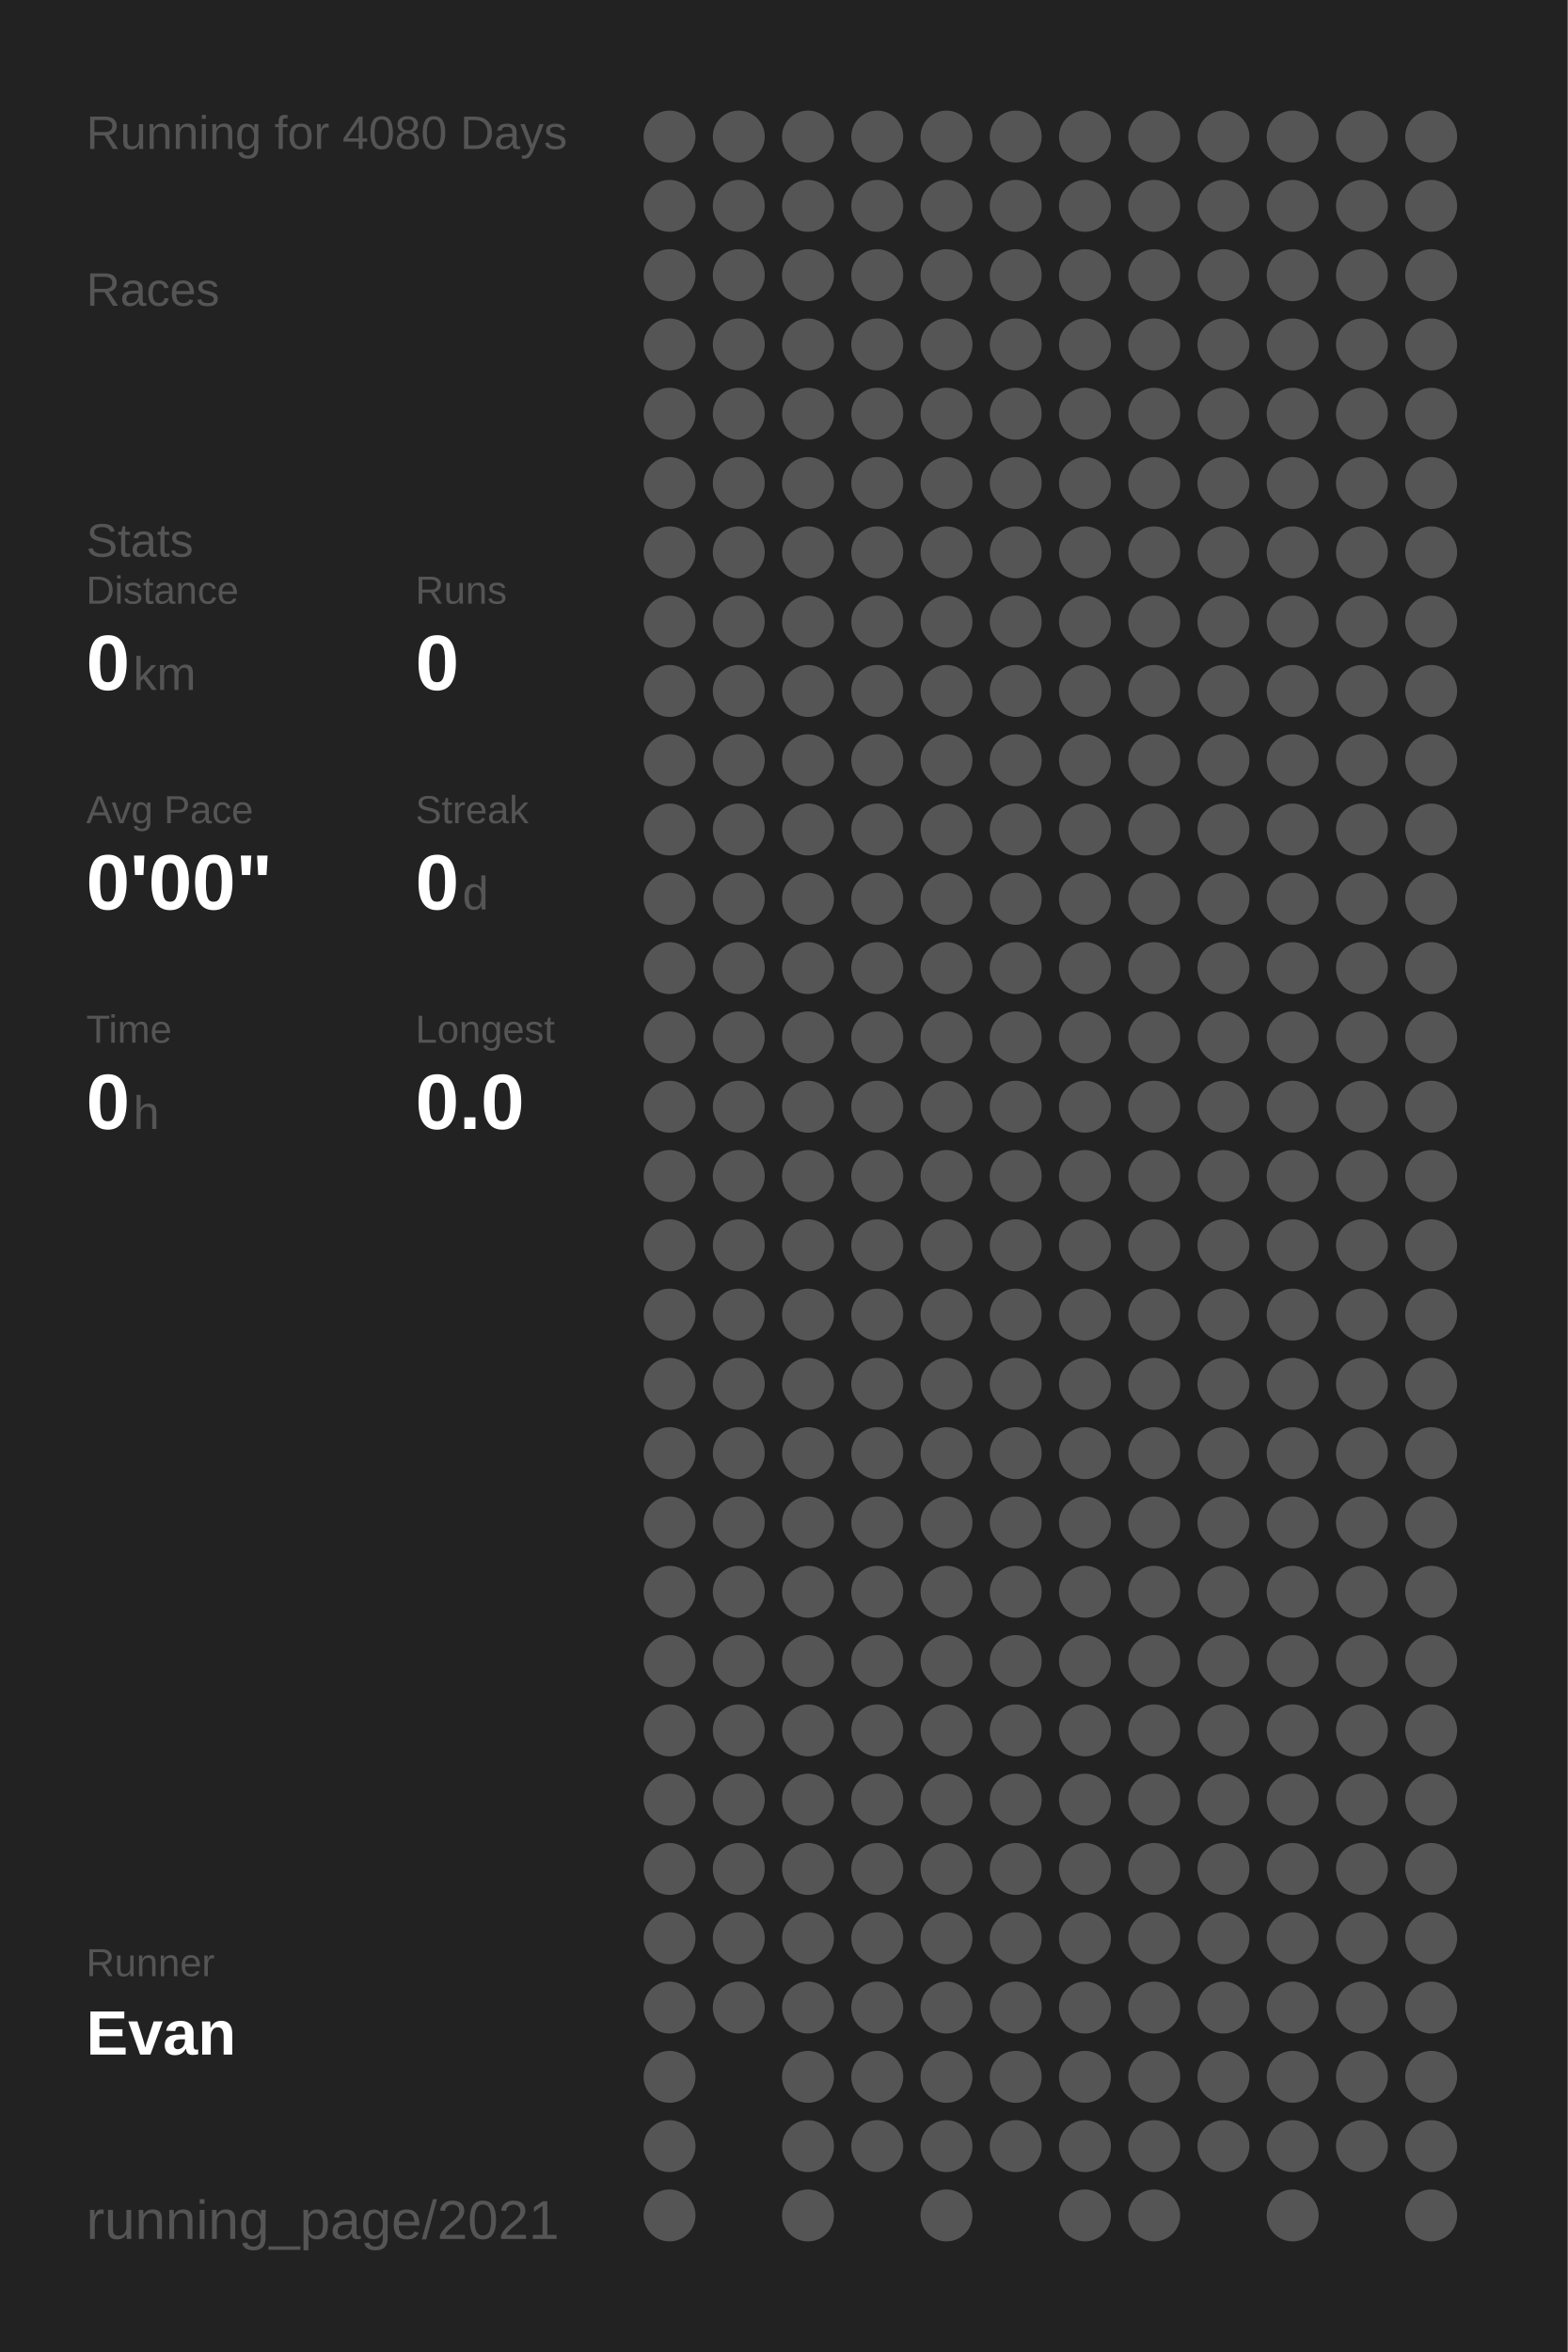
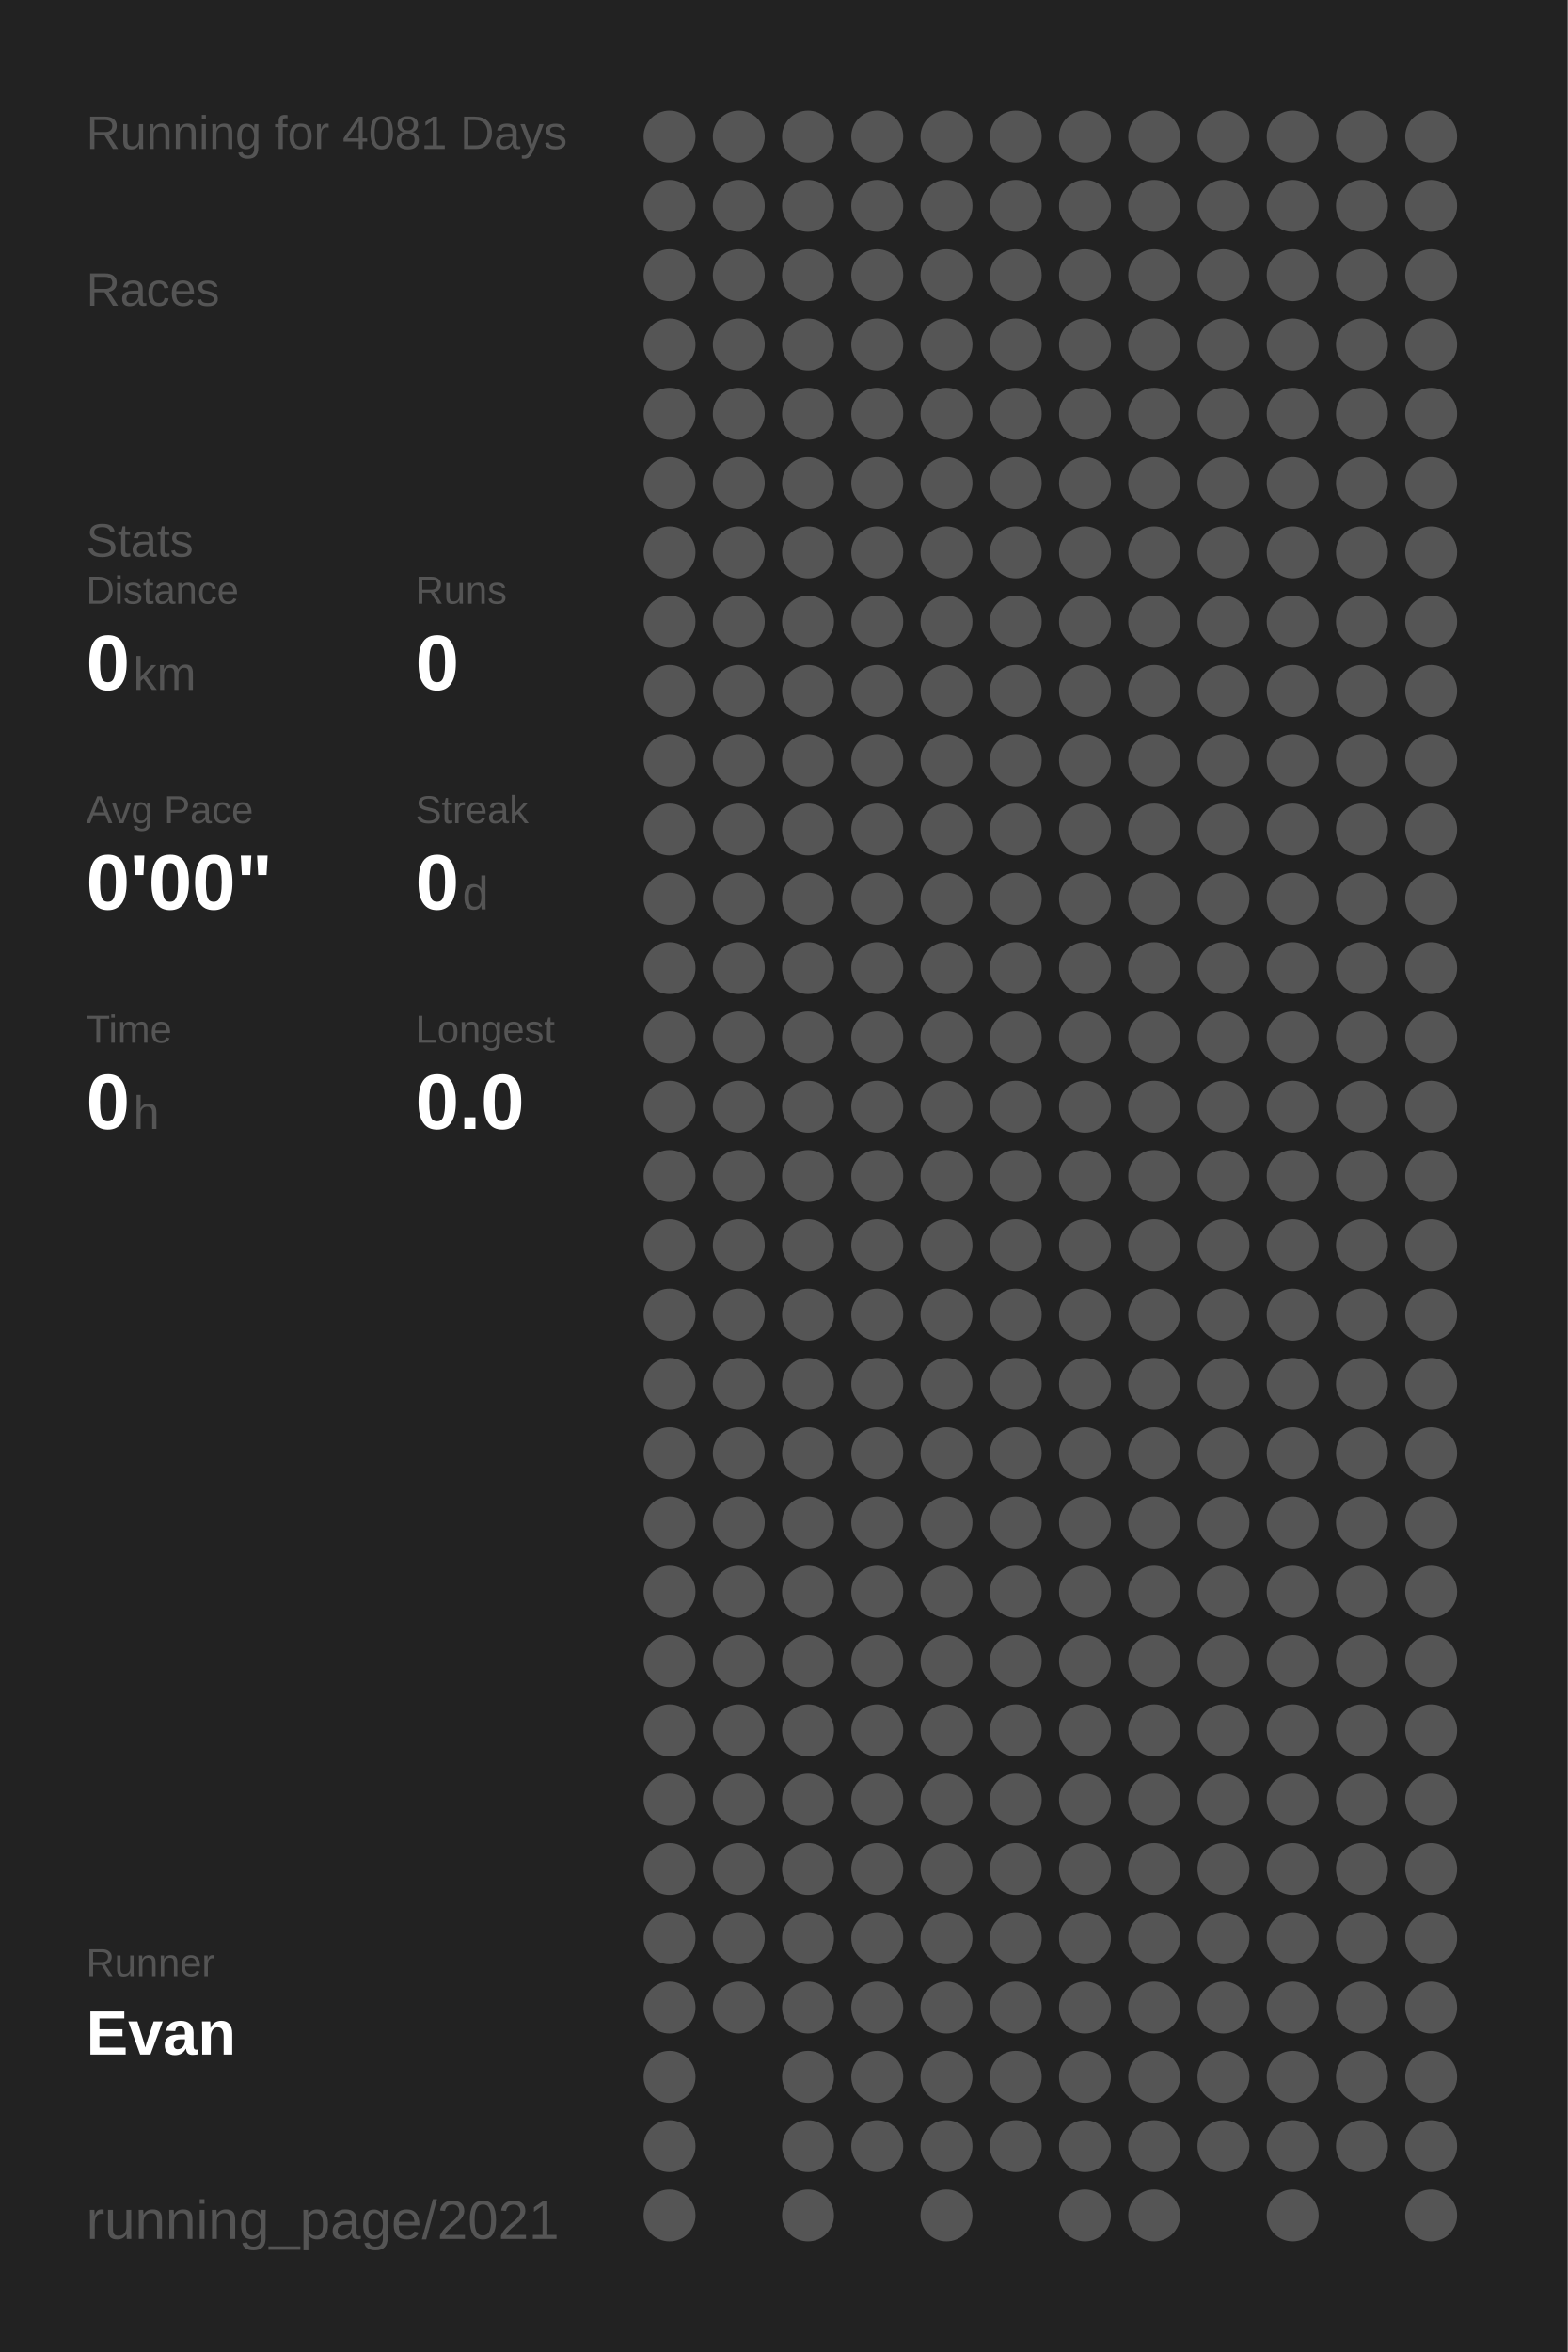
<svg xmlns="http://www.w3.org/2000/svg" baseProfile="full" height="300mm" version="1.1" viewBox="0,0,200,300" width="200mm">
  <defs />
  <rect fill="#222222" height="300" width="200" x="0" y="0" />
-   <text fill="#555555" style="font-size:6px; font-family:Arial;" x="11" y="19">Running for 4080 Days</text>
+   <text fill="#555555" style="font-size:6px; font-family:Arial;" x="11" y="19">Running for 4081 Days</text>
  <text fill="#555555" style="font-size:6px; font-family:Arial;" x="11" y="39">Races</text>
  <text fill="#555555" style="font-size:6px; font-family:Arial;" x="11" y="71">Stats</text>
  <text fill="#555555" style="font-size:5px; font-family:Arial;" x="11" y="77">Distance</text>
  <text fill="#FFFFFF" style="font-size:10px; font-family:Arial; font-weight:bold;" x="11" y="88">0</text>
  <text fill="#555555" style="font-size:6px; font-family:Arial;" x="17" y="88">km</text>
  <text fill="#555555" style="font-size:5px; font-family:Arial;" x="53" y="77">Runs</text>
  <text fill="#FFFFFF" style="font-size:10px; font-family:Arial; font-weight:bold;" x="53" y="88">0</text>
  <text fill="#555555" style="font-size:5px; font-family:Arial;" x="11" y="105">Avg Pace</text>
  <text fill="#FFFFFF" style="font-size:10px; font-family:Arial; font-weight:bold;" x="11" y="116">0'00"</text>
  <text fill="#555555" style="font-size:5px; font-family:Arial;" x="53" y="105">Streak</text>
  <text fill="#FFFFFF" style="font-size:10px; font-family:Arial; font-weight:bold;" x="53" y="116">0</text>
  <text fill="#555555" style="font-size:6px; font-family:Arial;" x="59" y="116">d</text>
  <text fill="#555555" style="font-size:5px; font-family:Arial;" x="11" y="133">Time</text>
  <text fill="#FFFFFF" style="font-size:10px; font-family:Arial; font-weight:bold;" x="11" y="144">0</text>
  <text fill="#555555" style="font-size:6px; font-family:Arial;" x="17" y="144">h</text>
  <text fill="#555555" style="font-size:5px; font-family:Arial;" x="53" y="133">Longest</text>
  <text fill="#FFFFFF" style="font-size:10px; font-family:Arial; font-weight:bold;" x="53" y="144">0.0</text>
  <text fill="#555555" style="font-size:5px; font-family:Arial;" x="11" y="252.065">Runner</text>
  <text fill="#FFFFFF" style="font-size:8px; font-family:Arial; font-weight:bold;" x="11" y="262.065">Evan</text>
  <text fill="#555555" style="font-size:7px; font-family:Arial;" x="11" y="285.581">running_page/2021</text>
  <circle cx="85.417" cy="17.419" fill="#555555" r="3.312" />
  <circle cx="85.417" cy="26.258" fill="#555555" r="3.312" />
  <circle cx="85.417" cy="35.097" fill="#555555" r="3.312" />
  <circle cx="85.417" cy="43.935" fill="#555555" r="3.312" />
  <circle cx="85.417" cy="52.774" fill="#555555" r="3.312" />
  <circle cx="85.417" cy="61.613" fill="#555555" r="3.312" />
  <circle cx="85.417" cy="70.452" fill="#555555" r="3.312" />
  <circle cx="85.417" cy="79.29" fill="#555555" r="3.312" />
  <circle cx="85.417" cy="88.129" fill="#555555" r="3.312" />
  <circle cx="85.417" cy="96.968" fill="#555555" r="3.312" />
  <circle cx="85.417" cy="105.806" fill="#555555" r="3.312" />
  <circle cx="85.417" cy="114.645" fill="#555555" r="3.312" />
  <circle cx="85.417" cy="123.484" fill="#555555" r="3.312" />
  <circle cx="85.417" cy="132.323" fill="#555555" r="3.312" />
  <circle cx="85.417" cy="141.161" fill="#555555" r="3.312" />
  <circle cx="85.417" cy="150" fill="#555555" r="3.312" />
  <circle cx="85.417" cy="158.839" fill="#555555" r="3.312" />
  <circle cx="85.417" cy="167.677" fill="#555555" r="3.312" />
  <circle cx="85.417" cy="176.516" fill="#555555" r="3.312" />
  <circle cx="85.417" cy="185.355" fill="#555555" r="3.312" />
  <circle cx="85.417" cy="194.194" fill="#555555" r="3.312" />
  <circle cx="85.417" cy="203.032" fill="#555555" r="3.312" />
  <circle cx="85.417" cy="211.871" fill="#555555" r="3.312" />
  <circle cx="85.417" cy="220.71" fill="#555555" r="3.312" />
  <circle cx="85.417" cy="229.548" fill="#555555" r="3.312" />
  <circle cx="85.417" cy="238.387" fill="#555555" r="3.312" />
  <circle cx="85.417" cy="247.226" fill="#555555" r="3.312" />
  <circle cx="85.417" cy="256.065" fill="#555555" r="3.312" />
  <circle cx="85.417" cy="264.903" fill="#555555" r="3.312" />
  <circle cx="85.417" cy="273.742" fill="#555555" r="3.312" />
  <circle cx="85.417" cy="282.581" fill="#555555" r="3.312" />
  <circle cx="94.25" cy="17.419" fill="#555555" r="3.312" />
  <circle cx="94.25" cy="26.258" fill="#555555" r="3.312" />
  <circle cx="94.25" cy="35.097" fill="#555555" r="3.312" />
  <circle cx="94.25" cy="43.935" fill="#555555" r="3.312" />
  <circle cx="94.25" cy="52.774" fill="#555555" r="3.312" />
  <circle cx="94.25" cy="61.613" fill="#555555" r="3.312" />
  <circle cx="94.25" cy="70.452" fill="#555555" r="3.312" />
  <circle cx="94.25" cy="79.29" fill="#555555" r="3.312" />
  <circle cx="94.25" cy="88.129" fill="#555555" r="3.312" />
  <circle cx="94.25" cy="96.968" fill="#555555" r="3.312" />
  <circle cx="94.25" cy="105.806" fill="#555555" r="3.312" />
  <circle cx="94.25" cy="114.645" fill="#555555" r="3.312" />
  <circle cx="94.25" cy="123.484" fill="#555555" r="3.312" />
  <circle cx="94.25" cy="132.323" fill="#555555" r="3.312" />
  <circle cx="94.25" cy="141.161" fill="#555555" r="3.312" />
  <circle cx="94.25" cy="150" fill="#555555" r="3.312" />
  <circle cx="94.25" cy="158.839" fill="#555555" r="3.312" />
  <circle cx="94.25" cy="167.677" fill="#555555" r="3.312" />
  <circle cx="94.25" cy="176.516" fill="#555555" r="3.312" />
  <circle cx="94.25" cy="185.355" fill="#555555" r="3.312" />
  <circle cx="94.25" cy="194.194" fill="#555555" r="3.312" />
  <circle cx="94.25" cy="203.032" fill="#555555" r="3.312" />
  <circle cx="94.25" cy="211.871" fill="#555555" r="3.312" />
  <circle cx="94.25" cy="220.71" fill="#555555" r="3.312" />
  <circle cx="94.25" cy="229.548" fill="#555555" r="3.312" />
  <circle cx="94.25" cy="238.387" fill="#555555" r="3.312" />
  <circle cx="94.25" cy="247.226" fill="#555555" r="3.312" />
  <circle cx="94.25" cy="256.065" fill="#555555" r="3.312" />
  <circle cx="103.083" cy="17.419" fill="#555555" r="3.312" />
  <circle cx="103.083" cy="26.258" fill="#555555" r="3.312" />
  <circle cx="103.083" cy="35.097" fill="#555555" r="3.312" />
  <circle cx="103.083" cy="43.935" fill="#555555" r="3.312" />
  <circle cx="103.083" cy="52.774" fill="#555555" r="3.312" />
  <circle cx="103.083" cy="61.613" fill="#555555" r="3.312" />
  <circle cx="103.083" cy="70.452" fill="#555555" r="3.312" />
  <circle cx="103.083" cy="79.29" fill="#555555" r="3.312" />
  <circle cx="103.083" cy="88.129" fill="#555555" r="3.312" />
  <circle cx="103.083" cy="96.968" fill="#555555" r="3.312" />
  <circle cx="103.083" cy="105.806" fill="#555555" r="3.312" />
  <circle cx="103.083" cy="114.645" fill="#555555" r="3.312" />
  <circle cx="103.083" cy="123.484" fill="#555555" r="3.312" />
  <circle cx="103.083" cy="132.323" fill="#555555" r="3.312" />
  <circle cx="103.083" cy="141.161" fill="#555555" r="3.312" />
  <circle cx="103.083" cy="150" fill="#555555" r="3.312" />
  <circle cx="103.083" cy="158.839" fill="#555555" r="3.312" />
  <circle cx="103.083" cy="167.677" fill="#555555" r="3.312" />
  <circle cx="103.083" cy="176.516" fill="#555555" r="3.312" />
  <circle cx="103.083" cy="185.355" fill="#555555" r="3.312" />
  <circle cx="103.083" cy="194.194" fill="#555555" r="3.312" />
  <circle cx="103.083" cy="203.032" fill="#555555" r="3.312" />
  <circle cx="103.083" cy="211.871" fill="#555555" r="3.312" />
  <circle cx="103.083" cy="220.71" fill="#555555" r="3.312" />
  <circle cx="103.083" cy="229.548" fill="#555555" r="3.312" />
  <circle cx="103.083" cy="238.387" fill="#555555" r="3.312" />
  <circle cx="103.083" cy="247.226" fill="#555555" r="3.312" />
  <circle cx="103.083" cy="256.065" fill="#555555" r="3.312" />
  <circle cx="103.083" cy="264.903" fill="#555555" r="3.312" />
  <circle cx="103.083" cy="273.742" fill="#555555" r="3.312" />
  <circle cx="103.083" cy="282.581" fill="#555555" r="3.312" />
  <circle cx="111.917" cy="17.419" fill="#555555" r="3.312" />
  <circle cx="111.917" cy="26.258" fill="#555555" r="3.312" />
  <circle cx="111.917" cy="35.097" fill="#555555" r="3.312" />
  <circle cx="111.917" cy="43.935" fill="#555555" r="3.312" />
  <circle cx="111.917" cy="52.774" fill="#555555" r="3.312" />
  <circle cx="111.917" cy="61.613" fill="#555555" r="3.312" />
  <circle cx="111.917" cy="70.452" fill="#555555" r="3.312" />
  <circle cx="111.917" cy="79.29" fill="#555555" r="3.312" />
  <circle cx="111.917" cy="88.129" fill="#555555" r="3.312" />
  <circle cx="111.917" cy="96.968" fill="#555555" r="3.312" />
  <circle cx="111.917" cy="105.806" fill="#555555" r="3.312" />
  <circle cx="111.917" cy="114.645" fill="#555555" r="3.312" />
  <circle cx="111.917" cy="123.484" fill="#555555" r="3.312" />
  <circle cx="111.917" cy="132.323" fill="#555555" r="3.312" />
  <circle cx="111.917" cy="141.161" fill="#555555" r="3.312" />
  <circle cx="111.917" cy="150" fill="#555555" r="3.312" />
  <circle cx="111.917" cy="158.839" fill="#555555" r="3.312" />
  <circle cx="111.917" cy="167.677" fill="#555555" r="3.312" />
  <circle cx="111.917" cy="176.516" fill="#555555" r="3.312" />
  <circle cx="111.917" cy="185.355" fill="#555555" r="3.312" />
  <circle cx="111.917" cy="194.194" fill="#555555" r="3.312" />
  <circle cx="111.917" cy="203.032" fill="#555555" r="3.312" />
  <circle cx="111.917" cy="211.871" fill="#555555" r="3.312" />
  <circle cx="111.917" cy="220.71" fill="#555555" r="3.312" />
  <circle cx="111.917" cy="229.548" fill="#555555" r="3.312" />
  <circle cx="111.917" cy="238.387" fill="#555555" r="3.312" />
  <circle cx="111.917" cy="247.226" fill="#555555" r="3.312" />
  <circle cx="111.917" cy="256.065" fill="#555555" r="3.312" />
  <circle cx="111.917" cy="264.903" fill="#555555" r="3.312" />
  <circle cx="111.917" cy="273.742" fill="#555555" r="3.312" />
  <circle cx="120.75" cy="17.419" fill="#555555" r="3.312" />
  <circle cx="120.75" cy="26.258" fill="#555555" r="3.312" />
  <circle cx="120.75" cy="35.097" fill="#555555" r="3.312" />
  <circle cx="120.75" cy="43.935" fill="#555555" r="3.312" />
  <circle cx="120.75" cy="52.774" fill="#555555" r="3.312" />
  <circle cx="120.75" cy="61.613" fill="#555555" r="3.312" />
  <circle cx="120.75" cy="70.452" fill="#555555" r="3.312" />
  <circle cx="120.75" cy="79.29" fill="#555555" r="3.312" />
  <circle cx="120.75" cy="88.129" fill="#555555" r="3.312" />
  <circle cx="120.75" cy="96.968" fill="#555555" r="3.312" />
  <circle cx="120.75" cy="105.806" fill="#555555" r="3.312" />
  <circle cx="120.75" cy="114.645" fill="#555555" r="3.312" />
  <circle cx="120.75" cy="123.484" fill="#555555" r="3.312" />
  <circle cx="120.75" cy="132.323" fill="#555555" r="3.312" />
  <circle cx="120.75" cy="141.161" fill="#555555" r="3.312" />
  <circle cx="120.75" cy="150" fill="#555555" r="3.312" />
  <circle cx="120.75" cy="158.839" fill="#555555" r="3.312" />
  <circle cx="120.75" cy="167.677" fill="#555555" r="3.312" />
  <circle cx="120.75" cy="176.516" fill="#555555" r="3.312" />
  <circle cx="120.75" cy="185.355" fill="#555555" r="3.312" />
  <circle cx="120.75" cy="194.194" fill="#555555" r="3.312" />
  <circle cx="120.75" cy="203.032" fill="#555555" r="3.312" />
  <circle cx="120.75" cy="211.871" fill="#555555" r="3.312" />
  <circle cx="120.75" cy="220.71" fill="#555555" r="3.312" />
  <circle cx="120.75" cy="229.548" fill="#555555" r="3.312" />
  <circle cx="120.75" cy="238.387" fill="#555555" r="3.312" />
  <circle cx="120.75" cy="247.226" fill="#555555" r="3.312" />
  <circle cx="120.75" cy="256.065" fill="#555555" r="3.312" />
  <circle cx="120.75" cy="264.903" fill="#555555" r="3.312" />
  <circle cx="120.75" cy="273.742" fill="#555555" r="3.312" />
  <circle cx="120.75" cy="282.581" fill="#555555" r="3.312" />
  <circle cx="129.583" cy="17.419" fill="#555555" r="3.312" />
  <circle cx="129.583" cy="26.258" fill="#555555" r="3.312" />
  <circle cx="129.583" cy="35.097" fill="#555555" r="3.312" />
  <circle cx="129.583" cy="43.935" fill="#555555" r="3.312" />
  <circle cx="129.583" cy="52.774" fill="#555555" r="3.312" />
  <circle cx="129.583" cy="61.613" fill="#555555" r="3.312" />
  <circle cx="129.583" cy="70.452" fill="#555555" r="3.312" />
  <circle cx="129.583" cy="79.29" fill="#555555" r="3.312" />
  <circle cx="129.583" cy="88.129" fill="#555555" r="3.312" />
  <circle cx="129.583" cy="96.968" fill="#555555" r="3.312" />
  <circle cx="129.583" cy="105.806" fill="#555555" r="3.312" />
  <circle cx="129.583" cy="114.645" fill="#555555" r="3.312" />
  <circle cx="129.583" cy="123.484" fill="#555555" r="3.312" />
  <circle cx="129.583" cy="132.323" fill="#555555" r="3.312" />
  <circle cx="129.583" cy="141.161" fill="#555555" r="3.312" />
  <circle cx="129.583" cy="150" fill="#555555" r="3.312" />
  <circle cx="129.583" cy="158.839" fill="#555555" r="3.312" />
  <circle cx="129.583" cy="167.677" fill="#555555" r="3.312" />
  <circle cx="129.583" cy="176.516" fill="#555555" r="3.312" />
  <circle cx="129.583" cy="185.355" fill="#555555" r="3.312" />
  <circle cx="129.583" cy="194.194" fill="#555555" r="3.312" />
  <circle cx="129.583" cy="203.032" fill="#555555" r="3.312" />
  <circle cx="129.583" cy="211.871" fill="#555555" r="3.312" />
  <circle cx="129.583" cy="220.71" fill="#555555" r="3.312" />
  <circle cx="129.583" cy="229.548" fill="#555555" r="3.312" />
  <circle cx="129.583" cy="238.387" fill="#555555" r="3.312" />
  <circle cx="129.583" cy="247.226" fill="#555555" r="3.312" />
  <circle cx="129.583" cy="256.065" fill="#555555" r="3.312" />
  <circle cx="129.583" cy="264.903" fill="#555555" r="3.312" />
  <circle cx="129.583" cy="273.742" fill="#555555" r="3.312" />
  <circle cx="138.417" cy="17.419" fill="#555555" r="3.312" />
  <circle cx="138.417" cy="26.258" fill="#555555" r="3.312" />
  <circle cx="138.417" cy="35.097" fill="#555555" r="3.312" />
  <circle cx="138.417" cy="43.935" fill="#555555" r="3.312" />
  <circle cx="138.417" cy="52.774" fill="#555555" r="3.312" />
  <circle cx="138.417" cy="61.613" fill="#555555" r="3.312" />
  <circle cx="138.417" cy="70.452" fill="#555555" r="3.312" />
  <circle cx="138.417" cy="79.29" fill="#555555" r="3.312" />
  <circle cx="138.417" cy="88.129" fill="#555555" r="3.312" />
  <circle cx="138.417" cy="96.968" fill="#555555" r="3.312" />
  <circle cx="138.417" cy="105.806" fill="#555555" r="3.312" />
  <circle cx="138.417" cy="114.645" fill="#555555" r="3.312" />
  <circle cx="138.417" cy="123.484" fill="#555555" r="3.312" />
  <circle cx="138.417" cy="132.323" fill="#555555" r="3.312" />
  <circle cx="138.417" cy="141.161" fill="#555555" r="3.312" />
  <circle cx="138.417" cy="150" fill="#555555" r="3.312" />
  <circle cx="138.417" cy="158.839" fill="#555555" r="3.312" />
  <circle cx="138.417" cy="167.677" fill="#555555" r="3.312" />
  <circle cx="138.417" cy="176.516" fill="#555555" r="3.312" />
  <circle cx="138.417" cy="185.355" fill="#555555" r="3.312" />
  <circle cx="138.417" cy="194.194" fill="#555555" r="3.312" />
  <circle cx="138.417" cy="203.032" fill="#555555" r="3.312" />
  <circle cx="138.417" cy="211.871" fill="#555555" r="3.312" />
  <circle cx="138.417" cy="220.71" fill="#555555" r="3.312" />
  <circle cx="138.417" cy="229.548" fill="#555555" r="3.312" />
  <circle cx="138.417" cy="238.387" fill="#555555" r="3.312" />
  <circle cx="138.417" cy="247.226" fill="#555555" r="3.312" />
  <circle cx="138.417" cy="256.065" fill="#555555" r="3.312" />
  <circle cx="138.417" cy="264.903" fill="#555555" r="3.312" />
  <circle cx="138.417" cy="273.742" fill="#555555" r="3.312" />
  <circle cx="138.417" cy="282.581" fill="#555555" r="3.312" />
  <circle cx="147.25" cy="17.419" fill="#555555" r="3.312" />
  <circle cx="147.25" cy="26.258" fill="#555555" r="3.312" />
  <circle cx="147.25" cy="35.097" fill="#555555" r="3.312" />
  <circle cx="147.25" cy="43.935" fill="#555555" r="3.312" />
  <circle cx="147.25" cy="52.774" fill="#555555" r="3.312" />
  <circle cx="147.25" cy="61.613" fill="#555555" r="3.312" />
  <circle cx="147.25" cy="70.452" fill="#555555" r="3.312" />
  <circle cx="147.25" cy="79.29" fill="#555555" r="3.312" />
  <circle cx="147.25" cy="88.129" fill="#555555" r="3.312" />
  <circle cx="147.25" cy="96.968" fill="#555555" r="3.312" />
  <circle cx="147.25" cy="105.806" fill="#555555" r="3.312" />
  <circle cx="147.25" cy="114.645" fill="#555555" r="3.312" />
  <circle cx="147.25" cy="123.484" fill="#555555" r="3.312" />
  <circle cx="147.25" cy="132.323" fill="#555555" r="3.312" />
  <circle cx="147.25" cy="141.161" fill="#555555" r="3.312" />
  <circle cx="147.25" cy="150" fill="#555555" r="3.312" />
  <circle cx="147.25" cy="158.839" fill="#555555" r="3.312" />
  <circle cx="147.25" cy="167.677" fill="#555555" r="3.312" />
  <circle cx="147.25" cy="176.516" fill="#555555" r="3.312" />
  <circle cx="147.25" cy="185.355" fill="#555555" r="3.312" />
  <circle cx="147.25" cy="194.194" fill="#555555" r="3.312" />
  <circle cx="147.25" cy="203.032" fill="#555555" r="3.312" />
  <circle cx="147.25" cy="211.871" fill="#555555" r="3.312" />
  <circle cx="147.25" cy="220.71" fill="#555555" r="3.312" />
  <circle cx="147.25" cy="229.548" fill="#555555" r="3.312" />
  <circle cx="147.25" cy="238.387" fill="#555555" r="3.312" />
  <circle cx="147.25" cy="247.226" fill="#555555" r="3.312" />
  <circle cx="147.25" cy="256.065" fill="#555555" r="3.312" />
  <circle cx="147.25" cy="264.903" fill="#555555" r="3.312" />
  <circle cx="147.25" cy="273.742" fill="#555555" r="3.312" />
  <circle cx="147.25" cy="282.581" fill="#555555" r="3.312" />
  <circle cx="156.083" cy="17.419" fill="#555555" r="3.312" />
  <circle cx="156.083" cy="26.258" fill="#555555" r="3.312" />
  <circle cx="156.083" cy="35.097" fill="#555555" r="3.312" />
  <circle cx="156.083" cy="43.935" fill="#555555" r="3.312" />
  <circle cx="156.083" cy="52.774" fill="#555555" r="3.312" />
  <circle cx="156.083" cy="61.613" fill="#555555" r="3.312" />
  <circle cx="156.083" cy="70.452" fill="#555555" r="3.312" />
  <circle cx="156.083" cy="79.29" fill="#555555" r="3.312" />
  <circle cx="156.083" cy="88.129" fill="#555555" r="3.312" />
  <circle cx="156.083" cy="96.968" fill="#555555" r="3.312" />
  <circle cx="156.083" cy="105.806" fill="#555555" r="3.312" />
  <circle cx="156.083" cy="114.645" fill="#555555" r="3.312" />
  <circle cx="156.083" cy="123.484" fill="#555555" r="3.312" />
  <circle cx="156.083" cy="132.323" fill="#555555" r="3.312" />
  <circle cx="156.083" cy="141.161" fill="#555555" r="3.312" />
  <circle cx="156.083" cy="150" fill="#555555" r="3.312" />
  <circle cx="156.083" cy="158.839" fill="#555555" r="3.312" />
  <circle cx="156.083" cy="167.677" fill="#555555" r="3.312" />
  <circle cx="156.083" cy="176.516" fill="#555555" r="3.312" />
  <circle cx="156.083" cy="185.355" fill="#555555" r="3.312" />
  <circle cx="156.083" cy="194.194" fill="#555555" r="3.312" />
  <circle cx="156.083" cy="203.032" fill="#555555" r="3.312" />
  <circle cx="156.083" cy="211.871" fill="#555555" r="3.312" />
  <circle cx="156.083" cy="220.71" fill="#555555" r="3.312" />
  <circle cx="156.083" cy="229.548" fill="#555555" r="3.312" />
  <circle cx="156.083" cy="238.387" fill="#555555" r="3.312" />
  <circle cx="156.083" cy="247.226" fill="#555555" r="3.312" />
  <circle cx="156.083" cy="256.065" fill="#555555" r="3.312" />
  <circle cx="156.083" cy="264.903" fill="#555555" r="3.312" />
  <circle cx="156.083" cy="273.742" fill="#555555" r="3.312" />
  <circle cx="164.917" cy="17.419" fill="#555555" r="3.312" />
  <circle cx="164.917" cy="26.258" fill="#555555" r="3.312" />
  <circle cx="164.917" cy="35.097" fill="#555555" r="3.312" />
  <circle cx="164.917" cy="43.935" fill="#555555" r="3.312" />
  <circle cx="164.917" cy="52.774" fill="#555555" r="3.312" />
  <circle cx="164.917" cy="61.613" fill="#555555" r="3.312" />
  <circle cx="164.917" cy="70.452" fill="#555555" r="3.312" />
  <circle cx="164.917" cy="79.29" fill="#555555" r="3.312" />
  <circle cx="164.917" cy="88.129" fill="#555555" r="3.312" />
  <circle cx="164.917" cy="96.968" fill="#555555" r="3.312" />
  <circle cx="164.917" cy="105.806" fill="#555555" r="3.312" />
  <circle cx="164.917" cy="114.645" fill="#555555" r="3.312" />
  <circle cx="164.917" cy="123.484" fill="#555555" r="3.312" />
  <circle cx="164.917" cy="132.323" fill="#555555" r="3.312" />
  <circle cx="164.917" cy="141.161" fill="#555555" r="3.312" />
  <circle cx="164.917" cy="150" fill="#555555" r="3.312" />
  <circle cx="164.917" cy="158.839" fill="#555555" r="3.312" />
  <circle cx="164.917" cy="167.677" fill="#555555" r="3.312" />
  <circle cx="164.917" cy="176.516" fill="#555555" r="3.312" />
  <circle cx="164.917" cy="185.355" fill="#555555" r="3.312" />
  <circle cx="164.917" cy="194.194" fill="#555555" r="3.312" />
  <circle cx="164.917" cy="203.032" fill="#555555" r="3.312" />
  <circle cx="164.917" cy="211.871" fill="#555555" r="3.312" />
  <circle cx="164.917" cy="220.71" fill="#555555" r="3.312" />
  <circle cx="164.917" cy="229.548" fill="#555555" r="3.312" />
  <circle cx="164.917" cy="238.387" fill="#555555" r="3.312" />
  <circle cx="164.917" cy="247.226" fill="#555555" r="3.312" />
  <circle cx="164.917" cy="256.065" fill="#555555" r="3.312" />
  <circle cx="164.917" cy="264.903" fill="#555555" r="3.312" />
  <circle cx="164.917" cy="273.742" fill="#555555" r="3.312" />
  <circle cx="164.917" cy="282.581" fill="#555555" r="3.312" />
  <circle cx="173.75" cy="17.419" fill="#555555" r="3.312" />
  <circle cx="173.75" cy="26.258" fill="#555555" r="3.312" />
  <circle cx="173.75" cy="35.097" fill="#555555" r="3.312" />
  <circle cx="173.75" cy="43.935" fill="#555555" r="3.312" />
  <circle cx="173.75" cy="52.774" fill="#555555" r="3.312" />
  <circle cx="173.75" cy="61.613" fill="#555555" r="3.312" />
  <circle cx="173.75" cy="70.452" fill="#555555" r="3.312" />
  <circle cx="173.75" cy="79.29" fill="#555555" r="3.312" />
  <circle cx="173.75" cy="88.129" fill="#555555" r="3.312" />
  <circle cx="173.75" cy="96.968" fill="#555555" r="3.312" />
  <circle cx="173.75" cy="105.806" fill="#555555" r="3.312" />
  <circle cx="173.75" cy="114.645" fill="#555555" r="3.312" />
  <circle cx="173.75" cy="123.484" fill="#555555" r="3.312" />
  <circle cx="173.75" cy="132.323" fill="#555555" r="3.312" />
  <circle cx="173.75" cy="141.161" fill="#555555" r="3.312" />
  <circle cx="173.75" cy="150" fill="#555555" r="3.312" />
  <circle cx="173.75" cy="158.839" fill="#555555" r="3.312" />
  <circle cx="173.75" cy="167.677" fill="#555555" r="3.312" />
  <circle cx="173.75" cy="176.516" fill="#555555" r="3.312" />
  <circle cx="173.75" cy="185.355" fill="#555555" r="3.312" />
  <circle cx="173.75" cy="194.194" fill="#555555" r="3.312" />
  <circle cx="173.75" cy="203.032" fill="#555555" r="3.312" />
  <circle cx="173.75" cy="211.871" fill="#555555" r="3.312" />
  <circle cx="173.75" cy="220.71" fill="#555555" r="3.312" />
  <circle cx="173.75" cy="229.548" fill="#555555" r="3.312" />
  <circle cx="173.75" cy="238.387" fill="#555555" r="3.312" />
  <circle cx="173.75" cy="247.226" fill="#555555" r="3.312" />
  <circle cx="173.75" cy="256.065" fill="#555555" r="3.312" />
  <circle cx="173.75" cy="264.903" fill="#555555" r="3.312" />
  <circle cx="173.75" cy="273.742" fill="#555555" r="3.312" />
  <circle cx="182.583" cy="17.419" fill="#555555" r="3.312" />
  <circle cx="182.583" cy="26.258" fill="#555555" r="3.312" />
  <circle cx="182.583" cy="35.097" fill="#555555" r="3.312" />
  <circle cx="182.583" cy="43.935" fill="#555555" r="3.312" />
  <circle cx="182.583" cy="52.774" fill="#555555" r="3.312" />
  <circle cx="182.583" cy="61.613" fill="#555555" r="3.312" />
  <circle cx="182.583" cy="70.452" fill="#555555" r="3.312" />
  <circle cx="182.583" cy="79.29" fill="#555555" r="3.312" />
  <circle cx="182.583" cy="88.129" fill="#555555" r="3.312" />
  <circle cx="182.583" cy="96.968" fill="#555555" r="3.312" />
  <circle cx="182.583" cy="105.806" fill="#555555" r="3.312" />
  <circle cx="182.583" cy="114.645" fill="#555555" r="3.312" />
  <circle cx="182.583" cy="123.484" fill="#555555" r="3.312" />
  <circle cx="182.583" cy="132.323" fill="#555555" r="3.312" />
  <circle cx="182.583" cy="141.161" fill="#555555" r="3.312" />
  <circle cx="182.583" cy="150" fill="#555555" r="3.312" />
  <circle cx="182.583" cy="158.839" fill="#555555" r="3.312" />
  <circle cx="182.583" cy="167.677" fill="#555555" r="3.312" />
  <circle cx="182.583" cy="176.516" fill="#555555" r="3.312" />
  <circle cx="182.583" cy="185.355" fill="#555555" r="3.312" />
  <circle cx="182.583" cy="194.194" fill="#555555" r="3.312" />
  <circle cx="182.583" cy="203.032" fill="#555555" r="3.312" />
  <circle cx="182.583" cy="211.871" fill="#555555" r="3.312" />
  <circle cx="182.583" cy="220.71" fill="#555555" r="3.312" />
  <circle cx="182.583" cy="229.548" fill="#555555" r="3.312" />
  <circle cx="182.583" cy="238.387" fill="#555555" r="3.312" />
  <circle cx="182.583" cy="247.226" fill="#555555" r="3.312" />
  <circle cx="182.583" cy="256.065" fill="#555555" r="3.312" />
  <circle cx="182.583" cy="264.903" fill="#555555" r="3.312" />
  <circle cx="182.583" cy="273.742" fill="#555555" r="3.312" />
  <circle cx="182.583" cy="282.581" fill="#555555" r="3.312" />
</svg>
